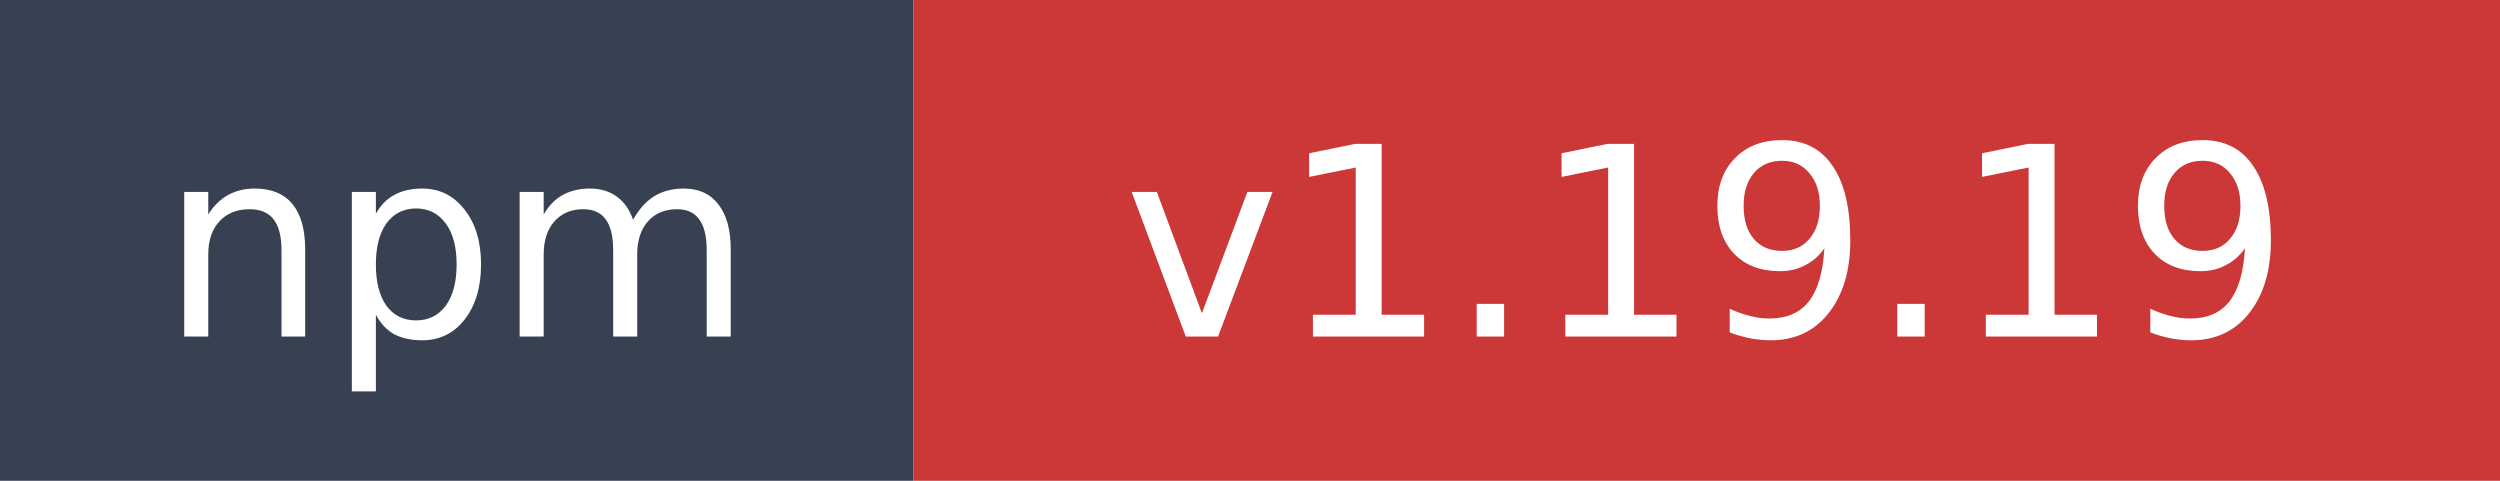
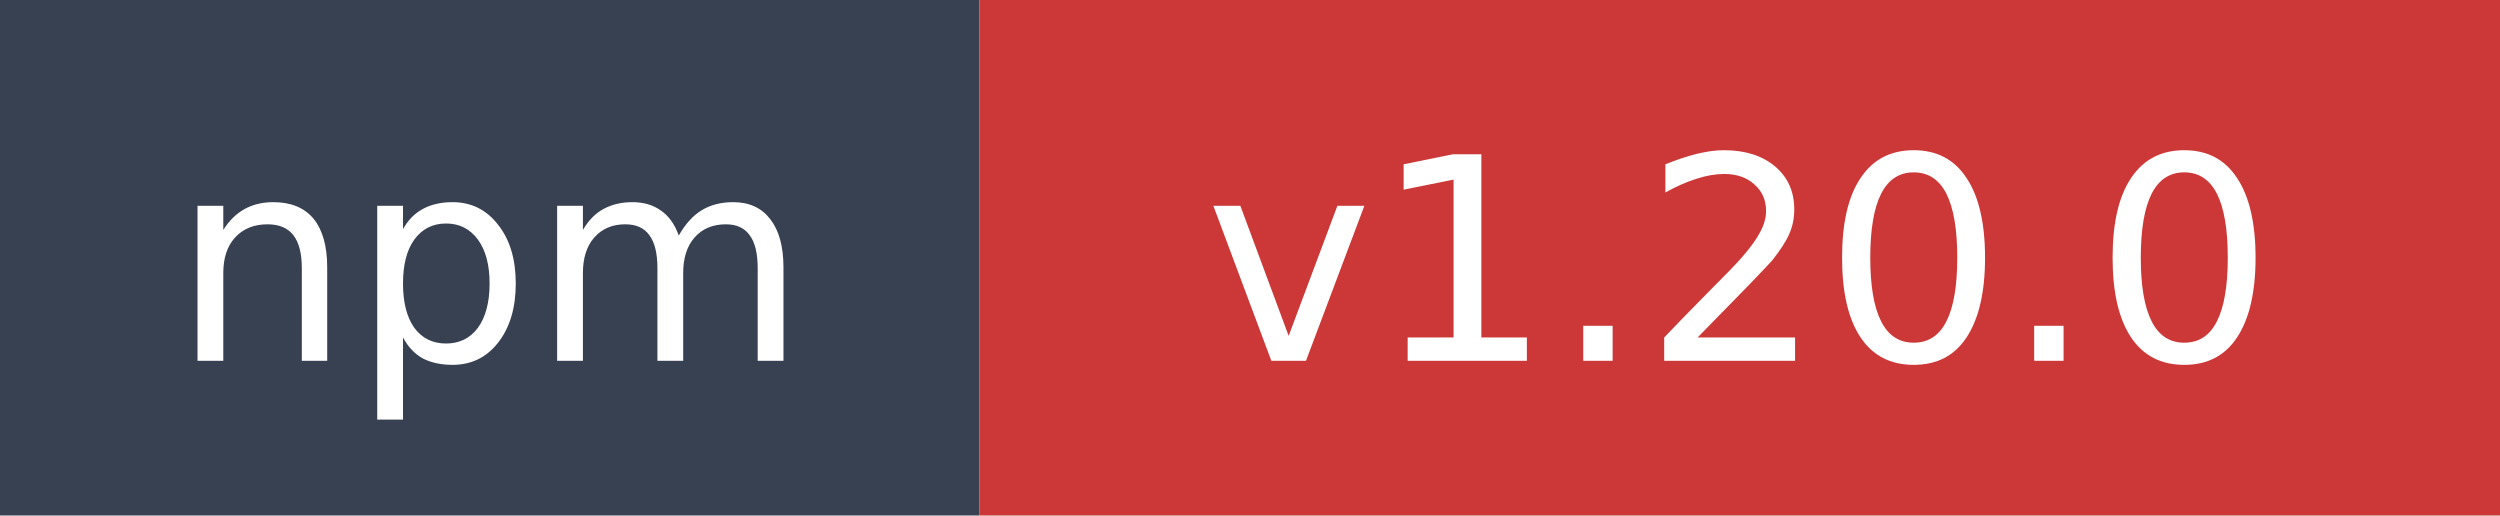
- <svg xmlns="http://www.w3.org/2000/svg" width="104" height="20" role="img" aria-label="npm: v1.19.19">
+ <svg xmlns="http://www.w3.org/2000/svg" width="97" height="20" role="img" aria-label="npm: v1.20.0">
  <rect width="38" height="20" fill="#374151" />
-   <rect x="38" width="66" height="20" fill="#cb3837" />
+   <rect x="38" width="59" height="20" fill="#cb3837" />
  <text x="19" y="14" fill="#ffffff" font-family="Verdana,Geneva,DejaVu Sans,sans-serif" font-size="11" text-anchor="middle">npm</text>
-   <text x="71" y="14" fill="#ffffff" font-family="Verdana,Geneva,DejaVu Sans,sans-serif" font-size="11" text-anchor="middle">v1.19.19</text>
+   <text x="67.5" y="14" fill="#ffffff" font-family="Verdana,Geneva,DejaVu Sans,sans-serif" font-size="11" text-anchor="middle">v1.20.0</text>
</svg>
